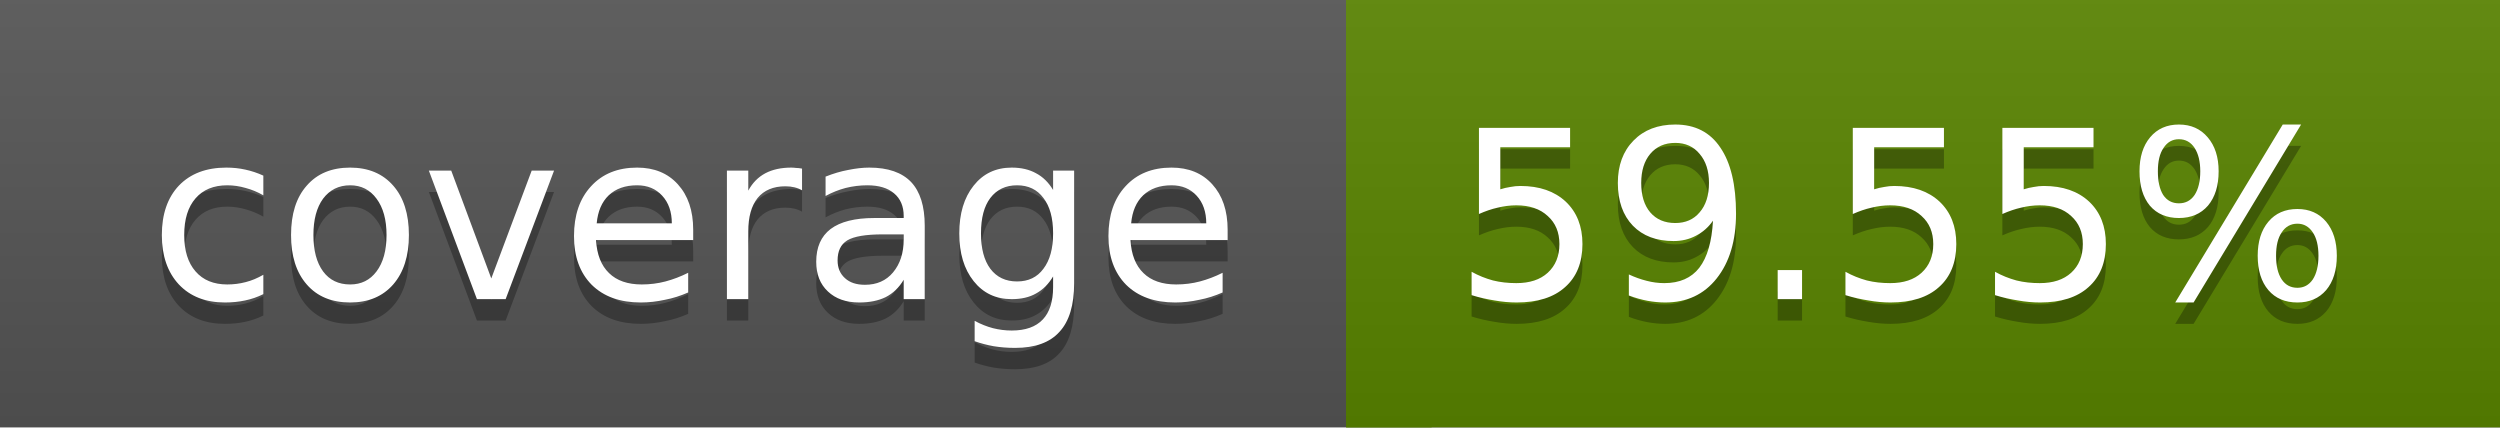
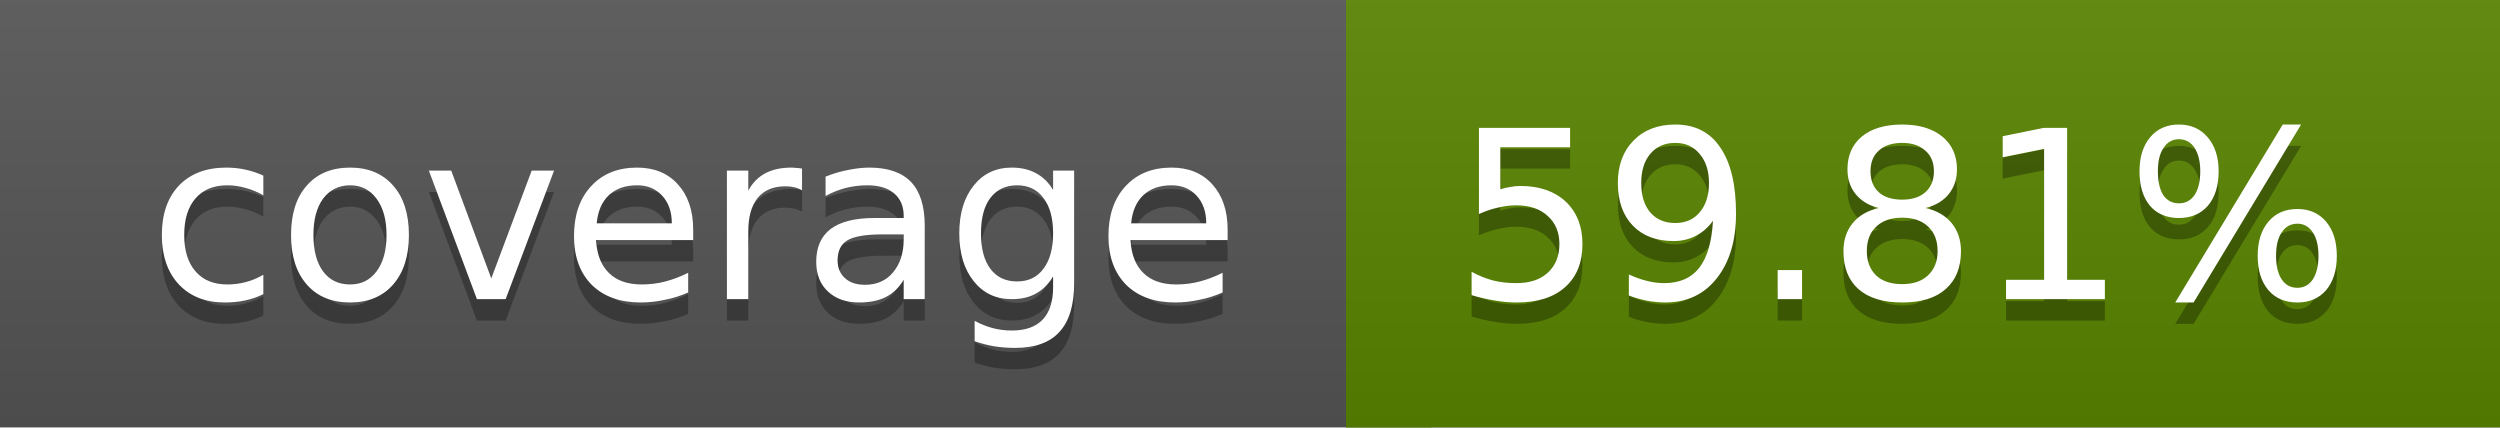
<svg xmlns="http://www.w3.org/2000/svg" width="117" height="20">
  <linearGradient id="a" x2="0" y2="100%">
    <stop offset="0" stop-color="#bbb" stop-opacity=".1" />
    <stop offset="1" stop-opacity=".1" />
  </linearGradient>
  <rect rx="0" width="117" height="20" fill="#555" />
  <rect rx="0" x="63" width="54" height="20" fill="#598400" />
  <path fill="#598400" d="M63 0h4v20h-4z" />
  <rect rx="0" width="117" height="20" fill="url(#a)" />
  <g fill="#fff" text-anchor="middle" font-family="DejaVu Sans,Verdana,Geneva,sans-serif" font-size="11">
    <text x="32.5" y="15" fill="#010101" fill-opacity=".3">coverage</text>
    <text x="32.5" y="14">coverage</text>
-     <text x="89" y="15" fill="#010101" fill-opacity=".3">59.55%</text>
-     <text x="89" y="14">59.55%</text>
+     <text x="89" y="15" fill="#010101" fill-opacity=".3">59.81%</text>
+     <text x="89" y="14">59.81%</text>
  </g>
</svg>
